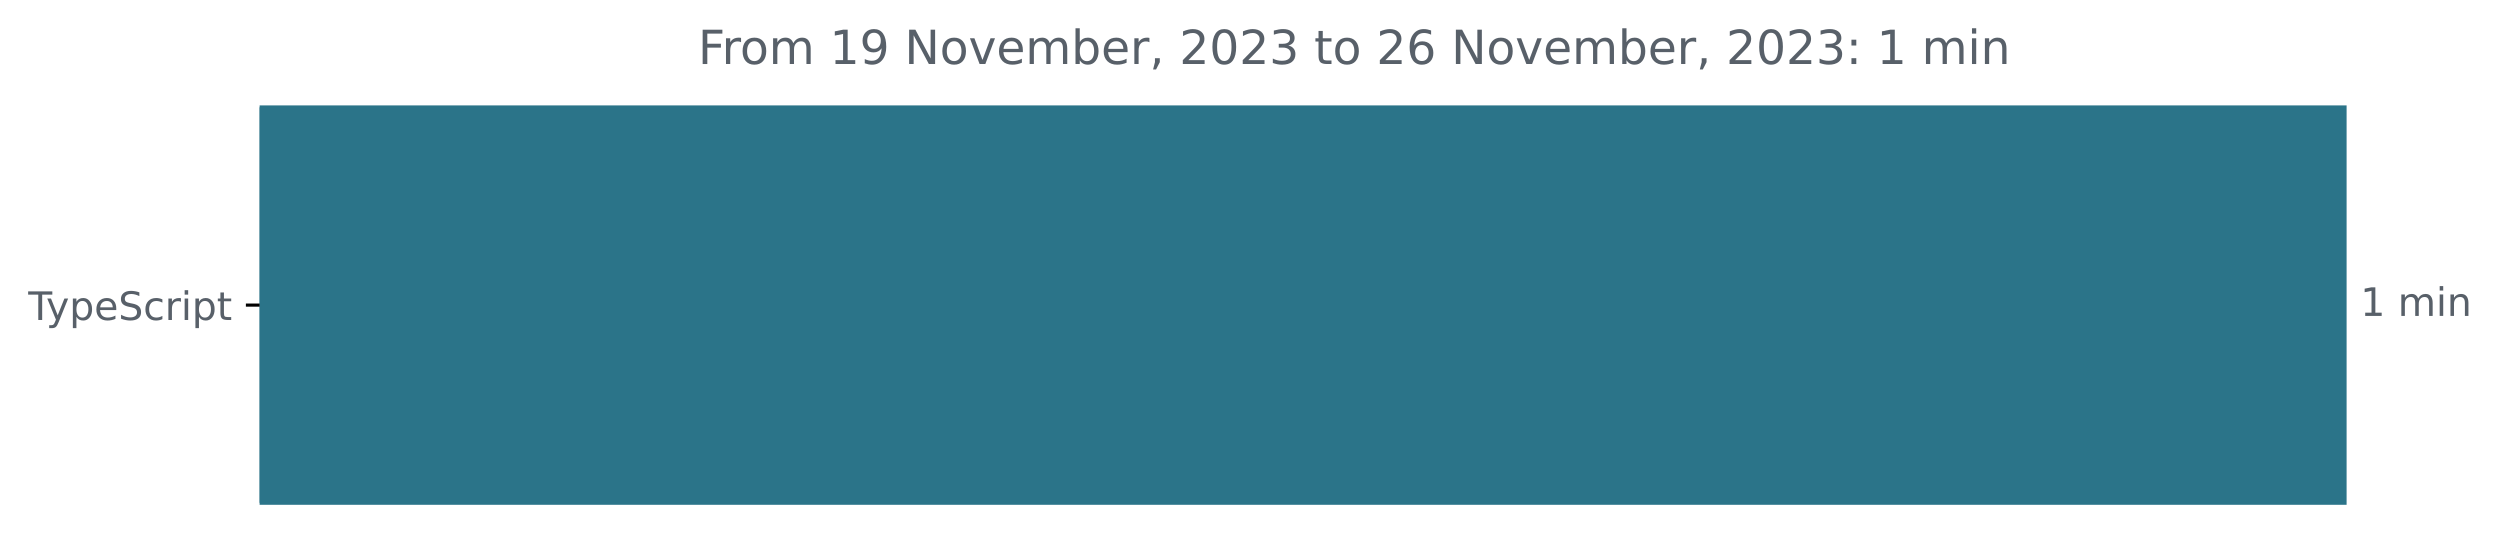
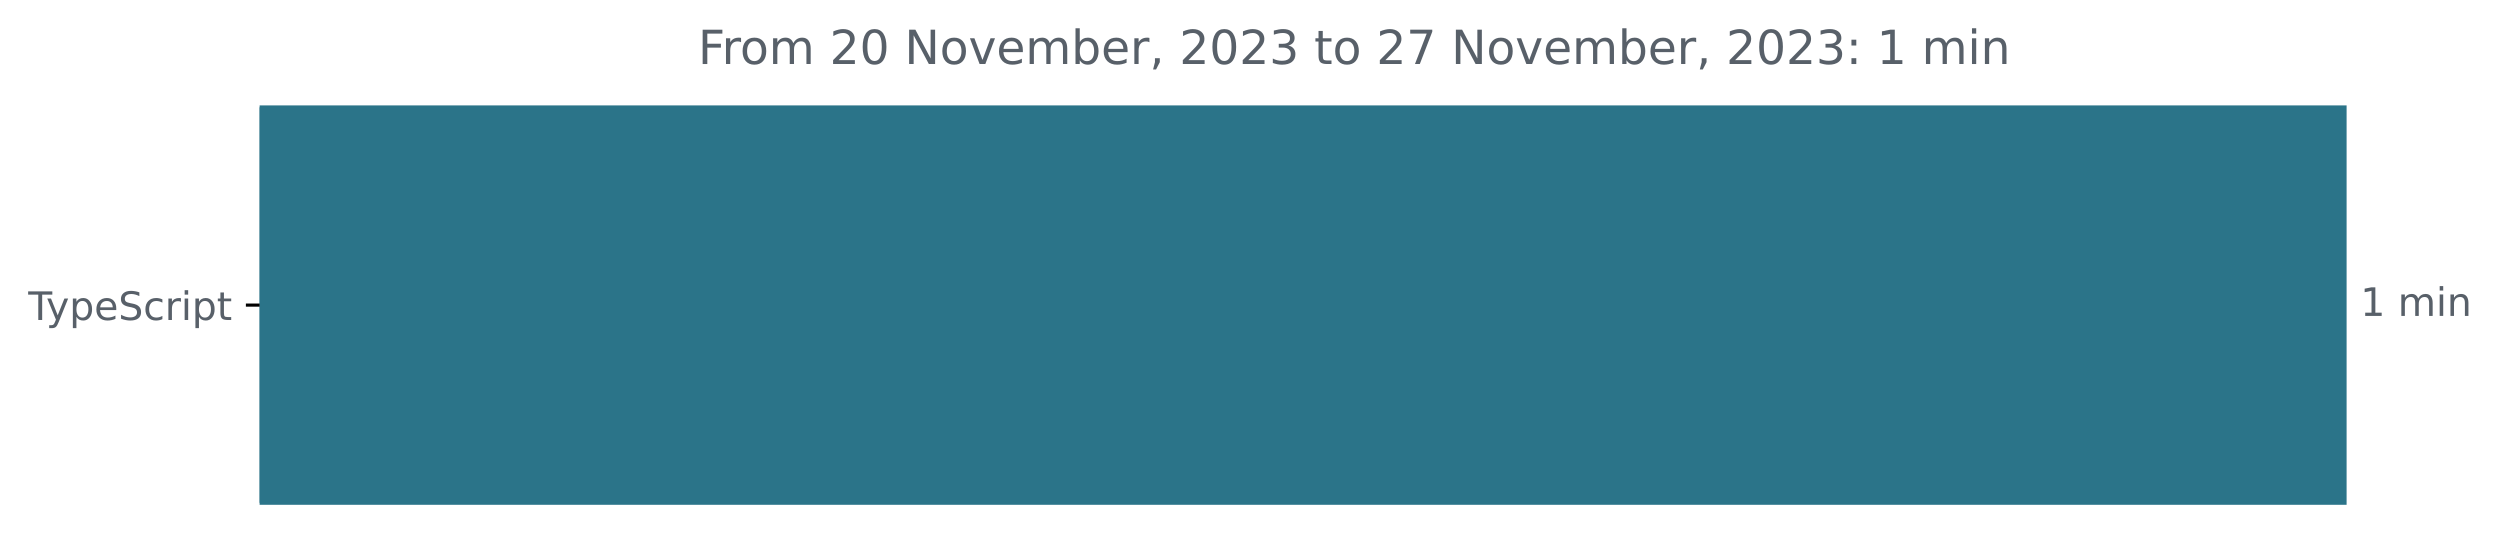
<svg xmlns="http://www.w3.org/2000/svg" xmlns:xlink="http://www.w3.org/1999/xlink" width="637.196pt" height="140.398pt" viewBox="0 0 637.196 140.398" version="1.1">
  <defs>
    <style type="text/css">*{stroke-linejoin: round; stroke-linecap: butt}</style>
  </defs>
  <g id="figure_1">
    <g id="patch_1">
      <path d="M -0 140.398  L 637.196 140.398  L 637.196 0  L -0 0  L -0 140.398  z " style="fill: none" />
    </g>
    <g id="axes_1">
      <g id="patch_2">
-         <path d="M 66.17 27.358  L 597.599 27.358  L 597.599 128.158  L 66.17 128.158  z " clip-path="url(#p0ccf0b6d99)" style="fill: #2b7489; stroke: #2b7489; stroke-linejoin: miter" />
+         <path d="M 66.17 27.358  L 597.599 27.358  L 597.599 128.158  L 66.17 128.158  z " clip-path="url(#p3d6c8c7e6d)" style="fill: #2b7489; stroke: #2b7489; stroke-linejoin: miter" />
      </g>
      <g id="matplotlib.axis_1" />
      <g id="matplotlib.axis_2">
        <g id="ytick_1">
          <g id="line2d_1">
            <defs>
-               <path id="m912e8304c1" d="M 0 0  L -3.5 0  " style="stroke: #000000; stroke-width: 0.8" />
+               <path id="m2ad691c996" d="M 0 0  L -3.5 0  " style="stroke: #000000; stroke-width: 0.8" />
            </defs>
            <g>
-               <use xlink:href="#m912e8304c1" x="66.17" y="77.758" style="stroke: #000000; stroke-width: 0.8" />
+               <use xlink:href="#m2ad691c996" x="66.17" y="77.758" style="stroke: #000000; stroke-width: 0.8" />
            </g>
          </g>
          <g id="text_1">
            <g style="fill: #586069" transform="translate(7.2 81.55734)scale(0.1 -0.1)">
              <defs>
                <path id="DejaVuSans-54" d="M -19 4666  L 3928 4666  L 3928 4134  L 2272 4134  L 2272 0  L 1638 0  L 1638 4134  L -19 4134  L -19 4666  z " transform="scale(0.015625)" />
                <path id="DejaVuSans-79" d="M 2059 -325  Q 1816 -950 1584 -1140  Q 1353 -1331 966 -1331  L 506 -1331  L 506 -850  L 844 -850  Q 1081 -850 1212 -737  Q 1344 -625 1503 -206  L 1606 56  L 191 3500  L 800 3500  L 1894 763  L 2988 3500  L 3597 3500  L 2059 -325  z " transform="scale(0.015625)" />
                <path id="DejaVuSans-70" d="M 1159 525  L 1159 -1331  L 581 -1331  L 581 3500  L 1159 3500  L 1159 2969  Q 1341 3281 1617 3432  Q 1894 3584 2278 3584  Q 2916 3584 3314 3078  Q 3713 2572 3713 1747  Q 3713 922 3314 415  Q 2916 -91 2278 -91  Q 1894 -91 1617 61  Q 1341 213 1159 525  z M 3116 1747  Q 3116 2381 2855 2742  Q 2594 3103 2138 3103  Q 1681 3103 1420 2742  Q 1159 2381 1159 1747  Q 1159 1113 1420 752  Q 1681 391 2138 391  Q 2594 391 2855 752  Q 3116 1113 3116 1747  z " transform="scale(0.015625)" />
                <path id="DejaVuSans-65" d="M 3597 1894  L 3597 1613  L 953 1613  Q 991 1019 1311 708  Q 1631 397 2203 397  Q 2534 397 2845 478  Q 3156 559 3463 722  L 3463 178  Q 3153 47 2828 -22  Q 2503 -91 2169 -91  Q 1331 -91 842 396  Q 353 884 353 1716  Q 353 2575 817 3079  Q 1281 3584 2069 3584  Q 2775 3584 3186 3129  Q 3597 2675 3597 1894  z M 3022 2063  Q 3016 2534 2758 2815  Q 2500 3097 2075 3097  Q 1594 3097 1305 2825  Q 1016 2553 972 2059  L 3022 2063  z " transform="scale(0.015625)" />
                <path id="DejaVuSans-53" d="M 3425 4513  L 3425 3897  Q 3066 4069 2747 4153  Q 2428 4238 2131 4238  Q 1616 4238 1336 4038  Q 1056 3838 1056 3469  Q 1056 3159 1242 3001  Q 1428 2844 1947 2747  L 2328 2669  Q 3034 2534 3370 2195  Q 3706 1856 3706 1288  Q 3706 609 3251 259  Q 2797 -91 1919 -91  Q 1588 -91 1214 -16  Q 841 59 441 206  L 441 856  Q 825 641 1194 531  Q 1563 422 1919 422  Q 2459 422 2753 634  Q 3047 847 3047 1241  Q 3047 1584 2836 1778  Q 2625 1972 2144 2069  L 1759 2144  Q 1053 2284 737 2584  Q 422 2884 422 3419  Q 422 4038 858 4394  Q 1294 4750 2059 4750  Q 2388 4750 2728 4690  Q 3069 4631 3425 4513  z " transform="scale(0.015625)" />
                <path id="DejaVuSans-63" d="M 3122 3366  L 3122 2828  Q 2878 2963 2633 3030  Q 2388 3097 2138 3097  Q 1578 3097 1268 2742  Q 959 2388 959 1747  Q 959 1106 1268 751  Q 1578 397 2138 397  Q 2388 397 2633 464  Q 2878 531 3122 666  L 3122 134  Q 2881 22 2623 -34  Q 2366 -91 2075 -91  Q 1284 -91 818 406  Q 353 903 353 1747  Q 353 2603 823 3093  Q 1294 3584 2113 3584  Q 2378 3584 2631 3529  Q 2884 3475 3122 3366  z " transform="scale(0.015625)" />
                <path id="DejaVuSans-72" d="M 2631 2963  Q 2534 3019 2420 3045  Q 2306 3072 2169 3072  Q 1681 3072 1420 2755  Q 1159 2438 1159 1844  L 1159 0  L 581 0  L 581 3500  L 1159 3500  L 1159 2956  Q 1341 3275 1631 3429  Q 1922 3584 2338 3584  Q 2397 3584 2469 3576  Q 2541 3569 2628 3553  L 2631 2963  z " transform="scale(0.015625)" />
                <path id="DejaVuSans-69" d="M 603 3500  L 1178 3500  L 1178 0  L 603 0  L 603 3500  z M 603 4863  L 1178 4863  L 1178 4134  L 603 4134  L 603 4863  z " transform="scale(0.015625)" />
                <path id="DejaVuSans-74" d="M 1172 4494  L 1172 3500  L 2356 3500  L 2356 3053  L 1172 3053  L 1172 1153  Q 1172 725 1289 603  Q 1406 481 1766 481  L 2356 481  L 2356 0  L 1766 0  Q 1100 0 847 248  Q 594 497 594 1153  L 594 3053  L 172 3053  L 172 3500  L 594 3500  L 594 4494  L 1172 4494  z " transform="scale(0.015625)" />
              </defs>
              <use xlink:href="#DejaVuSans-54" />
              <use xlink:href="#DejaVuSans-79" x="45.459" />
              <use xlink:href="#DejaVuSans-70" x="104.639" />
              <use xlink:href="#DejaVuSans-65" x="168.115" />
              <use xlink:href="#DejaVuSans-53" x="229.639" />
              <use xlink:href="#DejaVuSans-63" x="293.115" />
              <use xlink:href="#DejaVuSans-72" x="348.096" />
              <use xlink:href="#DejaVuSans-69" x="389.209" />
              <use xlink:href="#DejaVuSans-70" x="416.992" />
              <use xlink:href="#DejaVuSans-74" x="480.469" />
            </g>
          </g>
        </g>
      </g>
      <g id="text_2">
        <g style="fill: #586069" transform="translate(601.5989 80.5175)scale(0.1 -0.1)">
          <defs>
            <path id="DejaVuSans-31" d="M 794 531  L 1825 531  L 1825 4091  L 703 3866  L 703 4441  L 1819 4666  L 2450 4666  L 2450 531  L 3481 531  L 3481 0  L 794 0  L 794 531  z " transform="scale(0.015625)" />
            <path id="DejaVuSans-20" transform="scale(0.015625)" />
            <path id="DejaVuSans-6d" d="M 3328 2828  Q 3544 3216 3844 3400  Q 4144 3584 4550 3584  Q 5097 3584 5394 3201  Q 5691 2819 5691 2113  L 5691 0  L 5113 0  L 5113 2094  Q 5113 2597 4934 2840  Q 4756 3084 4391 3084  Q 3944 3084 3684 2787  Q 3425 2491 3425 1978  L 3425 0  L 2847 0  L 2847 2094  Q 2847 2600 2669 2842  Q 2491 3084 2119 3084  Q 1678 3084 1418 2786  Q 1159 2488 1159 1978  L 1159 0  L 581 0  L 581 3500  L 1159 3500  L 1159 2956  Q 1356 3278 1631 3431  Q 1906 3584 2284 3584  Q 2666 3584 2933 3390  Q 3200 3197 3328 2828  z " transform="scale(0.015625)" />
            <path id="DejaVuSans-6e" d="M 3513 2113  L 3513 0  L 2938 0  L 2938 2094  Q 2938 2591 2744 2837  Q 2550 3084 2163 3084  Q 1697 3084 1428 2787  Q 1159 2491 1159 1978  L 1159 0  L 581 0  L 581 3500  L 1159 3500  L 1159 2956  Q 1366 3272 1645 3428  Q 1925 3584 2291 3584  Q 2894 3584 3203 3211  Q 3513 2838 3513 2113  z " transform="scale(0.015625)" />
          </defs>
          <use xlink:href="#DejaVuSans-31" />
          <use xlink:href="#DejaVuSans-20" x="63.623" />
          <use xlink:href="#DejaVuSans-6d" x="95.41" />
          <use xlink:href="#DejaVuSans-69" x="192.822" />
          <use xlink:href="#DejaVuSans-6e" x="220.605" />
        </g>
      </g>
      <g id="text_3">
        <g style="fill: #586069" transform="translate(177.9156 16.31812)scale(0.12 -0.12)">
          <defs>
            <path id="DejaVuSans-46" d="M 628 4666  L 3309 4666  L 3309 4134  L 1259 4134  L 1259 2759  L 3109 2759  L 3109 2228  L 1259 2228  L 1259 0  L 628 0  L 628 4666  z " transform="scale(0.015625)" />
            <path id="DejaVuSans-6f" d="M 1959 3097  Q 1497 3097 1228 2736  Q 959 2375 959 1747  Q 959 1119 1226 758  Q 1494 397 1959 397  Q 2419 397 2687 759  Q 2956 1122 2956 1747  Q 2956 2369 2687 2733  Q 2419 3097 1959 3097  z M 1959 3584  Q 2709 3584 3137 3096  Q 3566 2609 3566 1747  Q 3566 888 3137 398  Q 2709 -91 1959 -91  Q 1206 -91 779 398  Q 353 888 353 1747  Q 353 2609 779 3096  Q 1206 3584 1959 3584  z " transform="scale(0.015625)" />
-             <path id="DejaVuSans-39" d="M 703 97  L 703 672  Q 941 559 1184 500  Q 1428 441 1663 441  Q 2288 441 2617 861  Q 2947 1281 2994 2138  Q 2813 1869 2534 1725  Q 2256 1581 1919 1581  Q 1219 1581 811 2004  Q 403 2428 403 3163  Q 403 3881 828 4315  Q 1253 4750 1959 4750  Q 2769 4750 3195 4129  Q 3622 3509 3622 2328  Q 3622 1225 3098 567  Q 2575 -91 1691 -91  Q 1453 -91 1209 -44  Q 966 3 703 97  z M 1959 2075  Q 2384 2075 2632 2365  Q 2881 2656 2881 3163  Q 2881 3666 2632 3958  Q 2384 4250 1959 4250  Q 1534 4250 1286 3958  Q 1038 3666 1038 3163  Q 1038 2656 1286 2365  Q 1534 2075 1959 2075  z " transform="scale(0.015625)" />
+             <path id="DejaVuSans-32" d="M 1228 531  L 3431 531  L 3431 0  L 469 0  L 469 531  Q 828 903 1448 1529  Q 2069 2156 2228 2338  Q 2531 2678 2651 2914  Q 2772 3150 2772 3378  Q 2772 3750 2511 3984  Q 2250 4219 1831 4219  Q 1534 4219 1204 4116  Q 875 4013 500 3803  L 500 4441  Q 881 4594 1212 4672  Q 1544 4750 1819 4750  Q 2544 4750 2975 4387  Q 3406 4025 3406 3419  Q 3406 3131 3298 2873  Q 3191 2616 2906 2266  Q 2828 2175 2409 1742  Q 1991 1309 1228 531  z " transform="scale(0.015625)" />
+             <path id="DejaVuSans-30" d="M 2034 4250  Q 1547 4250 1301 3770  Q 1056 3291 1056 2328  Q 1056 1369 1301 889  Q 1547 409 2034 409  Q 2525 409 2770 889  Q 3016 1369 3016 2328  Q 3016 3291 2770 3770  Q 2525 4250 2034 4250  z M 2034 4750  Q 2819 4750 3233 4129  Q 3647 3509 3647 2328  Q 3647 1150 3233 529  Q 2819 -91 2034 -91  Q 1250 -91 836 529  Q 422 1150 422 2328  Q 422 3509 836 4129  Q 1250 4750 2034 4750  z " transform="scale(0.015625)" />
            <path id="DejaVuSans-4e" d="M 628 4666  L 1478 4666  L 3547 763  L 3547 4666  L 4159 4666  L 4159 0  L 3309 0  L 1241 3903  L 1241 0  L 628 0  L 628 4666  z " transform="scale(0.015625)" />
            <path id="DejaVuSans-76" d="M 191 3500  L 800 3500  L 1894 563  L 2988 3500  L 3597 3500  L 2284 0  L 1503 0  L 191 3500  z " transform="scale(0.015625)" />
            <path id="DejaVuSans-62" d="M 3116 1747  Q 3116 2381 2855 2742  Q 2594 3103 2138 3103  Q 1681 3103 1420 2742  Q 1159 2381 1159 1747  Q 1159 1113 1420 752  Q 1681 391 2138 391  Q 2594 391 2855 752  Q 3116 1113 3116 1747  z M 1159 2969  Q 1341 3281 1617 3432  Q 1894 3584 2278 3584  Q 2916 3584 3314 3078  Q 3713 2572 3713 1747  Q 3713 922 3314 415  Q 2916 -91 2278 -91  Q 1894 -91 1617 61  Q 1341 213 1159 525  L 1159 0  L 581 0  L 581 4863  L 1159 4863  L 1159 2969  z " transform="scale(0.015625)" />
            <path id="DejaVuSans-2c" d="M 750 794  L 1409 794  L 1409 256  L 897 -744  L 494 -744  L 750 256  L 750 794  z " transform="scale(0.015625)" />
-             <path id="DejaVuSans-32" d="M 1228 531  L 3431 531  L 3431 0  L 469 0  L 469 531  Q 828 903 1448 1529  Q 2069 2156 2228 2338  Q 2531 2678 2651 2914  Q 2772 3150 2772 3378  Q 2772 3750 2511 3984  Q 2250 4219 1831 4219  Q 1534 4219 1204 4116  Q 875 4013 500 3803  L 500 4441  Q 881 4594 1212 4672  Q 1544 4750 1819 4750  Q 2544 4750 2975 4387  Q 3406 4025 3406 3419  Q 3406 3131 3298 2873  Q 3191 2616 2906 2266  Q 2828 2175 2409 1742  Q 1991 1309 1228 531  z " transform="scale(0.015625)" />
-             <path id="DejaVuSans-30" d="M 2034 4250  Q 1547 4250 1301 3770  Q 1056 3291 1056 2328  Q 1056 1369 1301 889  Q 1547 409 2034 409  Q 2525 409 2770 889  Q 3016 1369 3016 2328  Q 3016 3291 2770 3770  Q 2525 4250 2034 4250  z M 2034 4750  Q 2819 4750 3233 4129  Q 3647 3509 3647 2328  Q 3647 1150 3233 529  Q 2819 -91 2034 -91  Q 1250 -91 836 529  Q 422 1150 422 2328  Q 422 3509 836 4129  Q 1250 4750 2034 4750  z " transform="scale(0.015625)" />
            <path id="DejaVuSans-33" d="M 2597 2516  Q 3050 2419 3304 2112  Q 3559 1806 3559 1356  Q 3559 666 3084 287  Q 2609 -91 1734 -91  Q 1441 -91 1130 -33  Q 819 25 488 141  L 488 750  Q 750 597 1062 519  Q 1375 441 1716 441  Q 2309 441 2620 675  Q 2931 909 2931 1356  Q 2931 1769 2642 2001  Q 2353 2234 1838 2234  L 1294 2234  L 1294 2753  L 1863 2753  Q 2328 2753 2575 2939  Q 2822 3125 2822 3475  Q 2822 3834 2567 4026  Q 2313 4219 1838 4219  Q 1578 4219 1281 4162  Q 984 4106 628 3988  L 628 4550  Q 988 4650 1302 4700  Q 1616 4750 1894 4750  Q 2613 4750 3031 4423  Q 3450 4097 3450 3541  Q 3450 3153 3228 2886  Q 3006 2619 2597 2516  z " transform="scale(0.015625)" />
-             <path id="DejaVuSans-36" d="M 2113 2584  Q 1688 2584 1439 2293  Q 1191 2003 1191 1497  Q 1191 994 1439 701  Q 1688 409 2113 409  Q 2538 409 2786 701  Q 3034 994 3034 1497  Q 3034 2003 2786 2293  Q 2538 2584 2113 2584  z M 3366 4563  L 3366 3988  Q 3128 4100 2886 4159  Q 2644 4219 2406 4219  Q 1781 4219 1451 3797  Q 1122 3375 1075 2522  Q 1259 2794 1537 2939  Q 1816 3084 2150 3084  Q 2853 3084 3261 2657  Q 3669 2231 3669 1497  Q 3669 778 3244 343  Q 2819 -91 2113 -91  Q 1303 -91 875 529  Q 447 1150 447 2328  Q 447 3434 972 4092  Q 1497 4750 2381 4750  Q 2619 4750 2861 4703  Q 3103 4656 3366 4563  z " transform="scale(0.015625)" />
+             <path id="DejaVuSans-37" d="M 525 4666  L 3525 4666  L 3525 4397  L 1831 0  L 1172 0  L 2766 4134  L 525 4134  L 525 4666  z " transform="scale(0.015625)" />
            <path id="DejaVuSans-3a" d="M 750 794  L 1409 794  L 1409 0  L 750 0  L 750 794  z M 750 3309  L 1409 3309  L 1409 2516  L 750 2516  L 750 3309  z " transform="scale(0.015625)" />
          </defs>
          <use xlink:href="#DejaVuSans-46" />
          <use xlink:href="#DejaVuSans-72" x="50.27" />
          <use xlink:href="#DejaVuSans-6f" x="89.133" />
          <use xlink:href="#DejaVuSans-6d" x="150.314" />
          <use xlink:href="#DejaVuSans-20" x="247.727" />
-           <use xlink:href="#DejaVuSans-31" x="279.514" />
-           <use xlink:href="#DejaVuSans-39" x="343.137" />
+           <use xlink:href="#DejaVuSans-32" x="279.514" />
+           <use xlink:href="#DejaVuSans-30" x="343.137" />
          <use xlink:href="#DejaVuSans-20" x="406.76" />
          <use xlink:href="#DejaVuSans-4e" x="438.547" />
          <use xlink:href="#DejaVuSans-6f" x="513.352" />
          <use xlink:href="#DejaVuSans-76" x="574.533" />
          <use xlink:href="#DejaVuSans-65" x="633.713" />
          <use xlink:href="#DejaVuSans-6d" x="695.236" />
          <use xlink:href="#DejaVuSans-62" x="792.648" />
          <use xlink:href="#DejaVuSans-65" x="856.125" />
          <use xlink:href="#DejaVuSans-72" x="917.648" />
          <use xlink:href="#DejaVuSans-2c" x="958.762" />
          <use xlink:href="#DejaVuSans-20" x="990.549" />
          <use xlink:href="#DejaVuSans-32" x="1022.336" />
          <use xlink:href="#DejaVuSans-30" x="1085.959" />
          <use xlink:href="#DejaVuSans-32" x="1149.582" />
          <use xlink:href="#DejaVuSans-33" x="1213.205" />
          <use xlink:href="#DejaVuSans-20" x="1276.828" />
          <use xlink:href="#DejaVuSans-74" x="1308.615" />
          <use xlink:href="#DejaVuSans-6f" x="1347.824" />
          <use xlink:href="#DejaVuSans-20" x="1409.006" />
          <use xlink:href="#DejaVuSans-32" x="1440.793" />
-           <use xlink:href="#DejaVuSans-36" x="1504.416" />
+           <use xlink:href="#DejaVuSans-37" x="1504.416" />
          <use xlink:href="#DejaVuSans-20" x="1568.039" />
          <use xlink:href="#DejaVuSans-4e" x="1599.826" />
          <use xlink:href="#DejaVuSans-6f" x="1674.631" />
          <use xlink:href="#DejaVuSans-76" x="1735.812" />
          <use xlink:href="#DejaVuSans-65" x="1794.992" />
          <use xlink:href="#DejaVuSans-6d" x="1856.516" />
          <use xlink:href="#DejaVuSans-62" x="1953.928" />
          <use xlink:href="#DejaVuSans-65" x="2017.404" />
          <use xlink:href="#DejaVuSans-72" x="2078.928" />
          <use xlink:href="#DejaVuSans-2c" x="2120.041" />
          <use xlink:href="#DejaVuSans-20" x="2151.828" />
          <use xlink:href="#DejaVuSans-32" x="2183.615" />
          <use xlink:href="#DejaVuSans-30" x="2247.238" />
          <use xlink:href="#DejaVuSans-32" x="2310.861" />
          <use xlink:href="#DejaVuSans-33" x="2374.484" />
          <use xlink:href="#DejaVuSans-3a" x="2438.107" />
          <use xlink:href="#DejaVuSans-20" x="2471.799" />
          <use xlink:href="#DejaVuSans-31" x="2503.586" />
          <use xlink:href="#DejaVuSans-20" x="2567.209" />
          <use xlink:href="#DejaVuSans-6d" x="2598.996" />
          <use xlink:href="#DejaVuSans-69" x="2696.408" />
          <use xlink:href="#DejaVuSans-6e" x="2724.191" />
        </g>
      </g>
    </g>
  </g>
  <defs>
-     <clipPath id="p0ccf0b6d99">
+     <clipPath id="p3d6c8c7e6d">
      <rect x="66.17" y="22.318" width="558" height="110.88" />
    </clipPath>
  </defs>
</svg>
